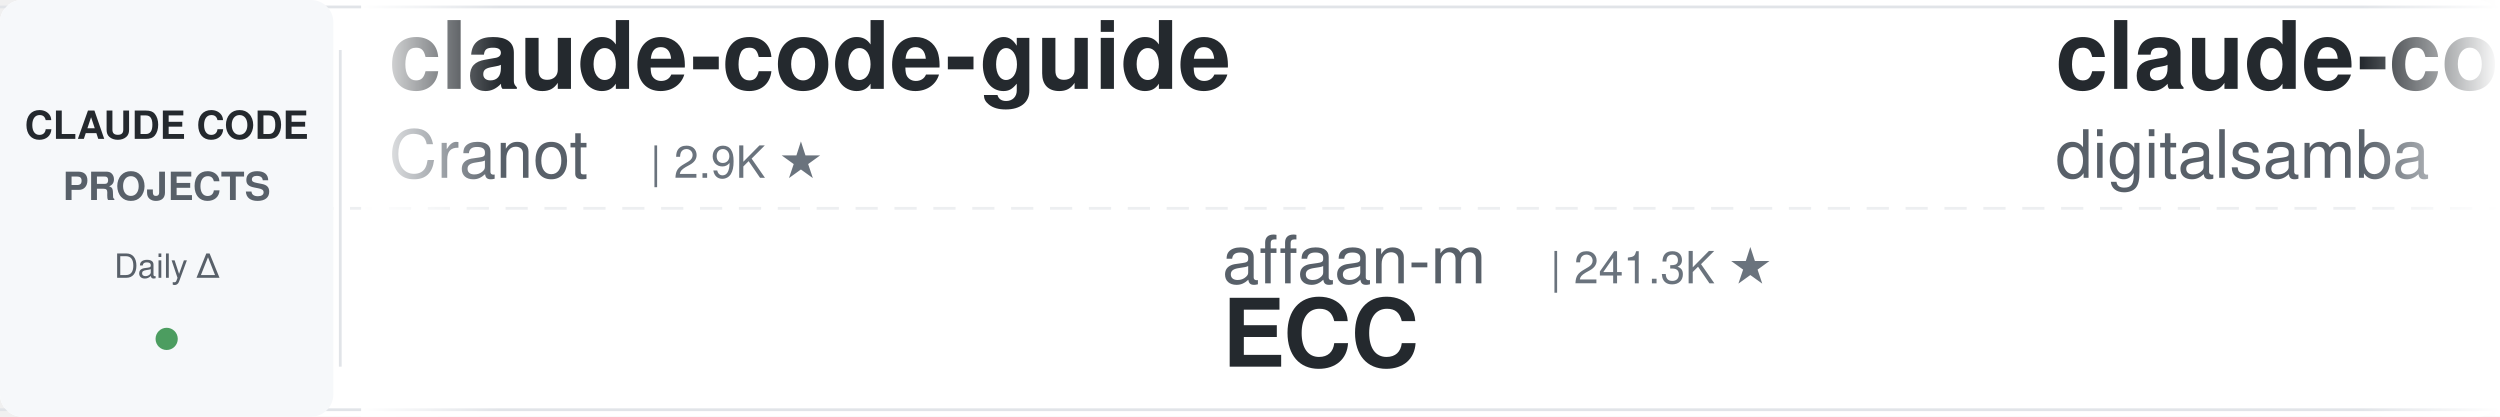
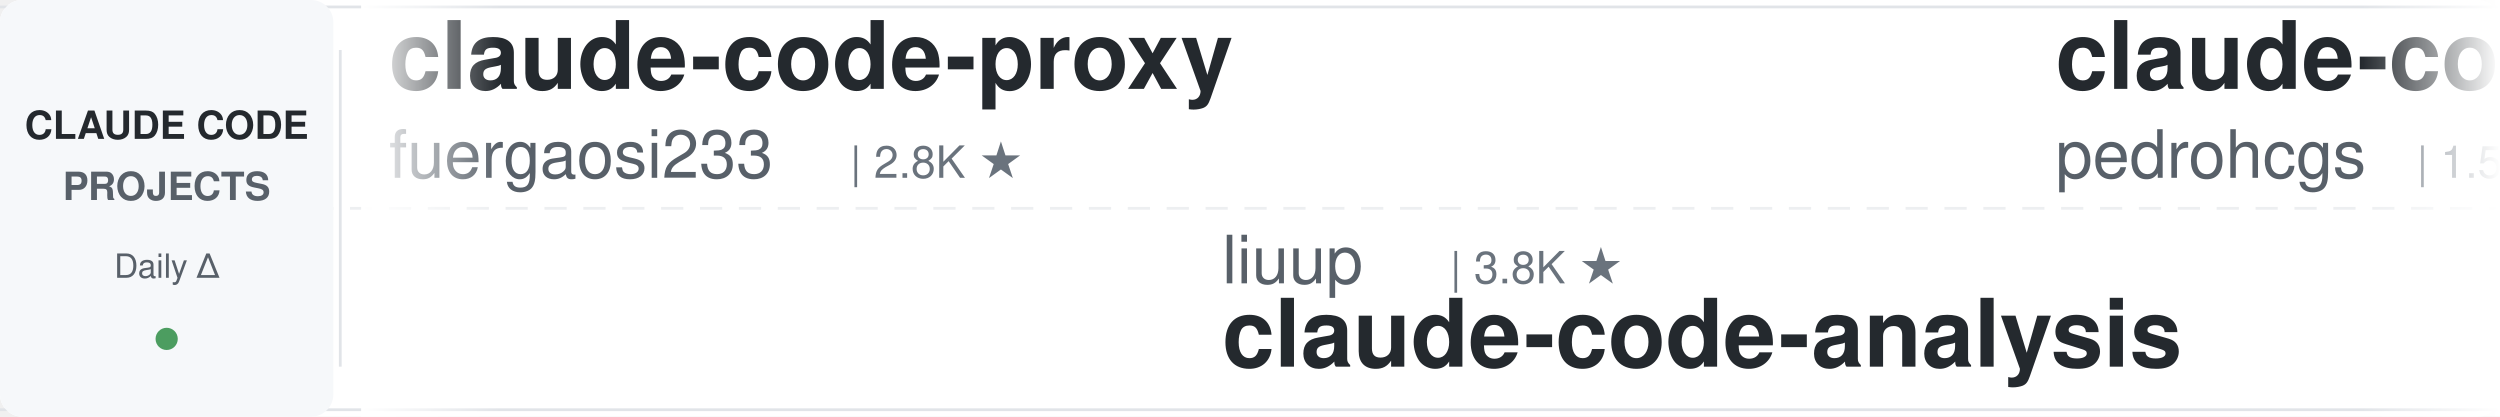
<svg xmlns="http://www.w3.org/2000/svg" width="900" height="150">
  <defs>
    <linearGradient id="leftFade" x1="0%" y1="0%" x2="100%" y2="0%">
      <stop offset="0%" style="stop-color:#ffffff;stop-opacity:1" />
      <stop offset="100%" style="stop-color:#ffffff;stop-opacity:0" />
    </linearGradient>
    <linearGradient id="rightFade" x1="0%" y1="0%" x2="100%" y2="0%">
      <stop offset="0%" style="stop-color:#ffffff;stop-opacity:0" />
      <stop offset="100%" style="stop-color:#ffffff;stop-opacity:1" />
    </linearGradient>
  </defs>
  <rect width="900" height="150" fill="#ffffff" rx="8" />
  <rect x="0" y="2" width="900" height="1" fill="#e1e4e8" />
  <rect x="0" y="147" width="900" height="1" fill="#e1e4e8" />
  <line x1="0" y1="75" x2="900" y2="75" stroke="#e1e4e8" stroke-width="1" stroke-dasharray="8 6" opacity="0.6" />
  <rect x="0" y="0" width="120" height="150" fill="#f6f8fa" rx="8" />
  <text x="60" y="50" font-family="-apple-system, BlinkMacSystemFont, 'Segoe UI', Helvetica, Arial, sans-serif" font-size="14" font-weight="600" fill="#24292e" text-anchor="middle">CLAUDE CODE</text>
  <text x="60" y="72" font-family="-apple-system, BlinkMacSystemFont, 'Segoe UI', Helvetica, Arial, sans-serif" font-size="14" font-weight="600" fill="#586069" text-anchor="middle">PROJECTS</text>
  <text x="60" y="100" font-family="-apple-system, BlinkMacSystemFont, 'Segoe UI', Helvetica, Arial, sans-serif" font-size="12" font-weight="500" fill="#586069" text-anchor="middle">Daily Δ</text>
  <circle cx="60" cy="122" r="4" fill="#22863a" opacity="0.8" />
  <rect x="122" y="18" width="1" height="114" fill="#e1e4e8" />
  <clipPath id="tickerClip">
    <rect x="130" y="0" width="770" height="150" />
  </clipPath>
  <g clip-path="url(#tickerClip)">
    <g id="tickerItems">
      <animateTransform attributeName="transform" attributeType="XML" type="translate" from="0 0" to="-3000 0" dur="54s" repeatCount="indefinite" />
      <g transform="translate(0, 0)">
-         <text x="140" y="32" font-family="-apple-system, BlinkMacSystemFont, 'Segoe UI', Helvetica, Arial, sans-serif" font-size="34" font-weight="600" fill="#24292e">claude-code-guide</text>
-         <text x="140" y="64" font-family="-apple-system, BlinkMacSystemFont, 'Segoe UI', Helvetica, Arial, sans-serif" font-size="24" font-weight="400" fill="#586069">Cranot</text>
-         <text x="234" y="64" font-family="-apple-system, BlinkMacSystemFont, 'Segoe UI', Helvetica, Arial, sans-serif" font-size="16" font-weight="500" fill="#6a737d">| 2.9K ★</text>
+         <text x="140" y="32" font-family="-apple-system, BlinkMacSystemFont, 'Segoe UI', Helvetica, Arial, sans-serif" font-size="34" font-weight="600" fill="#24292e">claude-code-proxy</text>
+         <text x="140" y="64" font-family="-apple-system, BlinkMacSystemFont, 'Segoe UI', Helvetica, Arial, sans-serif" font-size="24" font-weight="400" fill="#586069">fuergaosi233</text>
+         <text x="306" y="64" font-family="-apple-system, BlinkMacSystemFont, 'Segoe UI', Helvetica, Arial, sans-serif" font-size="16" font-weight="500" fill="#6a737d">| 2.8K ★</text>
      </g>
      <g transform="translate(300, 0)">
-         <text x="140" y="102" font-family="-apple-system, BlinkMacSystemFont, 'Segoe UI', Helvetica, Arial, sans-serif" font-size="24" font-weight="400" fill="#586069">affaan-m</text>
-         <text x="258" y="102" font-family="-apple-system, BlinkMacSystemFont, 'Segoe UI', Helvetica, Arial, sans-serif" font-size="16" font-weight="500" fill="#6a737d">| 241.3K ★</text>
-         <text x="140" y="132" font-family="-apple-system, BlinkMacSystemFont, 'Segoe UI', Helvetica, Arial, sans-serif" font-size="34" font-weight="600" fill="#24292e">ECC</text>
+         <text x="140" y="102" font-family="-apple-system, BlinkMacSystemFont, 'Segoe UI', Helvetica, Arial, sans-serif" font-size="24" font-weight="400" fill="#586069">liuup</text>
+         <text x="222" y="102" font-family="-apple-system, BlinkMacSystemFont, 'Segoe UI', Helvetica, Arial, sans-serif" font-size="16" font-weight="500" fill="#6a737d">| 3.8K ★</text>
+         <text x="140" y="132" font-family="-apple-system, BlinkMacSystemFont, 'Segoe UI', Helvetica, Arial, sans-serif" font-size="34" font-weight="600" fill="#24292e">claude-code-analysis</text>
      </g>
      <g transform="translate(600, 0)">
-         <text x="140" y="32" font-family="-apple-system, BlinkMacSystemFont, 'Segoe UI', Helvetica, Arial, sans-serif" font-size="34" font-weight="600" fill="#24292e">claude-code-video-toolki...</text>
-         <text x="140" y="64" font-family="-apple-system, BlinkMacSystemFont, 'Segoe UI', Helvetica, Arial, sans-serif" font-size="24" font-weight="400" fill="#586069">digitalsamba</text>
-         <text x="306" y="64" font-family="-apple-system, BlinkMacSystemFont, 'Segoe UI', Helvetica, Arial, sans-serif" font-size="16" font-weight="500" fill="#6a737d">| 2.0K ★</text>
+         <text x="140" y="32" font-family="-apple-system, BlinkMacSystemFont, 'Segoe UI', Helvetica, Arial, sans-serif" font-size="34" font-weight="600" fill="#24292e">claude-code-my-workflow</text>
+         <text x="140" y="64" font-family="-apple-system, BlinkMacSystemFont, 'Segoe UI', Helvetica, Arial, sans-serif" font-size="24" font-weight="400" fill="#586069">pedrohcgs</text>
+         <text x="270" y="64" font-family="-apple-system, BlinkMacSystemFont, 'Segoe UI', Helvetica, Arial, sans-serif" font-size="16" font-weight="500" fill="#6a737d">| 1.5K ★</text>
      </g>
      <g transform="translate(900, 0)">
-         <text x="140" y="102" font-family="-apple-system, BlinkMacSystemFont, 'Segoe UI', Helvetica, Arial, sans-serif" font-size="24" font-weight="400" fill="#586069">Pimzino</text>
-         <text x="246" y="102" font-family="-apple-system, BlinkMacSystemFont, 'Segoe UI', Helvetica, Arial, sans-serif" font-size="16" font-weight="500" fill="#6a737d">| 3.8K ★</text>
-         <text x="140" y="132" font-family="-apple-system, BlinkMacSystemFont, 'Segoe UI', Helvetica, Arial, sans-serif" font-size="34" font-weight="600" fill="#24292e">claude-code-spec-workflo...</text>
+         <text x="140" y="102" font-family="-apple-system, BlinkMacSystemFont, 'Segoe UI', Helvetica, Arial, sans-serif" font-size="24" font-weight="400" fill="#586069">davila7</text>
+         <text x="246" y="102" font-family="-apple-system, BlinkMacSystemFont, 'Segoe UI', Helvetica, Arial, sans-serif" font-size="16" font-weight="500" fill="#6a737d">| 30.3K ★</text>
+         <text x="140" y="132" font-family="-apple-system, BlinkMacSystemFont, 'Segoe UI', Helvetica, Arial, sans-serif" font-size="34" font-weight="600" fill="#24292e">claude-code-templates</text>
      </g>
      <g transform="translate(1200, 0)">
-         <text x="140" y="32" font-family="-apple-system, BlinkMacSystemFont, 'Segoe UI', Helvetica, Arial, sans-serif" font-size="34" font-weight="600" fill="#24292e">my-claude-code-setup</text>
-         <text x="140" y="64" font-family="-apple-system, BlinkMacSystemFont, 'Segoe UI', Helvetica, Arial, sans-serif" font-size="24" font-weight="400" fill="#586069">centminmod</text>
-         <text x="282" y="64" font-family="-apple-system, BlinkMacSystemFont, 'Segoe UI', Helvetica, Arial, sans-serif" font-size="16" font-weight="500" fill="#6a737d">| 2.6K ★</text>
+         <text x="140" y="32" font-family="-apple-system, BlinkMacSystemFont, 'Segoe UI', Helvetica, Arial, sans-serif" font-size="34" font-weight="600" fill="#24292e">claude-code-rev</text>
+         <text x="140" y="64" font-family="-apple-system, BlinkMacSystemFont, 'Segoe UI', Helvetica, Arial, sans-serif" font-size="24" font-weight="400" fill="#586069">oboard</text>
+         <text x="234" y="64" font-family="-apple-system, BlinkMacSystemFont, 'Segoe UI', Helvetica, Arial, sans-serif" font-size="16" font-weight="500" fill="#6a737d">| 3.3K ★</text>
      </g>
      <g transform="translate(1500, 0)">
-         <text x="140" y="102" font-family="-apple-system, BlinkMacSystemFont, 'Segoe UI', Helvetica, Arial, sans-serif" font-size="24" font-weight="400" fill="#586069">disler</text>
-         <text x="234" y="102" font-family="-apple-system, BlinkMacSystemFont, 'Segoe UI', Helvetica, Arial, sans-serif" font-size="16" font-weight="500" fill="#6a737d">| 1.6K ★</text>
-         <text x="140" y="132" font-family="-apple-system, BlinkMacSystemFont, 'Segoe UI', Helvetica, Arial, sans-serif" font-size="34" font-weight="600" fill="#24292e">pi-vs-claude-code</text>
+         <text x="140" y="102" font-family="-apple-system, BlinkMacSystemFont, 'Segoe UI', Helvetica, Arial, sans-serif" font-size="24" font-weight="400" fill="#586069">zebbern</text>
+         <text x="246" y="102" font-family="-apple-system, BlinkMacSystemFont, 'Segoe UI', Helvetica, Arial, sans-serif" font-size="16" font-weight="500" fill="#6a737d">| 4.6K ★</text>
+         <text x="140" y="132" font-family="-apple-system, BlinkMacSystemFont, 'Segoe UI', Helvetica, Arial, sans-serif" font-size="34" font-weight="600" fill="#24292e">claude-code-guide</text>
      </g>
      <g transform="translate(1800, 0)">
-         <text x="140" y="32" font-family="-apple-system, BlinkMacSystemFont, 'Segoe UI', Helvetica, Arial, sans-serif" font-size="34" font-weight="600" fill="#24292e">claude_code_src</text>
-         <text x="140" y="64" font-family="-apple-system, BlinkMacSystemFont, 'Segoe UI', Helvetica, Arial, sans-serif" font-size="24" font-weight="400" fill="#586069">ponponon</text>
-         <text x="258" y="64" font-family="-apple-system, BlinkMacSystemFont, 'Segoe UI', Helvetica, Arial, sans-serif" font-size="16" font-weight="500" fill="#6a737d">| 2.3K ★</text>
+         <text x="140" y="32" font-family="-apple-system, BlinkMacSystemFont, 'Segoe UI', Helvetica, Arial, sans-serif" font-size="34" font-weight="600" fill="#24292e">claude-code-base-action</text>
+         <text x="140" y="64" font-family="-apple-system, BlinkMacSystemFont, 'Segoe UI', Helvetica, Arial, sans-serif" font-size="24" font-weight="400" fill="#586069">anthropics</text>
+         <text x="282" y="64" font-family="-apple-system, BlinkMacSystemFont, 'Segoe UI', Helvetica, Arial, sans-serif" font-size="16" font-weight="500" fill="#6a737d">| 950 ★</text>
      </g>
      <g transform="translate(2100, 0)">
-         <text x="140" y="102" font-family="-apple-system, BlinkMacSystemFont, 'Segoe UI', Helvetica, Arial, sans-serif" font-size="24" font-weight="400" fill="#586069">Windy3f3f3f3f</text>
-         <text x="318" y="102" font-family="-apple-system, BlinkMacSystemFont, 'Segoe UI', Helvetica, Arial, sans-serif" font-size="16" font-weight="500" fill="#6a737d">| 3.5K ★</text>
-         <text x="140" y="132" font-family="-apple-system, BlinkMacSystemFont, 'Segoe UI', Helvetica, Arial, sans-serif" font-size="34" font-weight="600" fill="#24292e">how-claude-code-works</text>
+         <text x="140" y="102" font-family="-apple-system, BlinkMacSystemFont, 'Segoe UI', Helvetica, Arial, sans-serif" font-size="24" font-weight="400" fill="#586069">Yuyz0112</text>
+         <text x="258" y="102" font-family="-apple-system, BlinkMacSystemFont, 'Segoe UI', Helvetica, Arial, sans-serif" font-size="16" font-weight="500" fill="#6a737d">| 2.4K ★</text>
+         <text x="140" y="132" font-family="-apple-system, BlinkMacSystemFont, 'Segoe UI', Helvetica, Arial, sans-serif" font-size="34" font-weight="600" fill="#24292e">claude-code-reverse</text>
      </g>
      <g transform="translate(2400, 0)">
-         <text x="140" y="32" font-family="-apple-system, BlinkMacSystemFont, 'Segoe UI', Helvetica, Arial, sans-serif" font-size="34" font-weight="600" fill="#24292e">awesome-claude-code-plug...</text>
-         <text x="140" y="64" font-family="-apple-system, BlinkMacSystemFont, 'Segoe UI', Helvetica, Arial, sans-serif" font-size="24" font-weight="400" fill="#586069">ccplugins</text>
-         <text x="270" y="64" font-family="-apple-system, BlinkMacSystemFont, 'Segoe UI', Helvetica, Arial, sans-serif" font-size="16" font-weight="500" fill="#6a737d">| 921 ★</text>
+         <text x="140" y="32" font-family="-apple-system, BlinkMacSystemFont, 'Segoe UI', Helvetica, Arial, sans-serif" font-size="34" font-weight="600" fill="#24292e">pi-vs-claude-code</text>
+         <text x="140" y="64" font-family="-apple-system, BlinkMacSystemFont, 'Segoe UI', Helvetica, Arial, sans-serif" font-size="24" font-weight="400" fill="#586069">disler</text>
+         <text x="234" y="64" font-family="-apple-system, BlinkMacSystemFont, 'Segoe UI', Helvetica, Arial, sans-serif" font-size="16" font-weight="500" fill="#6a737d">| 1.6K ★</text>
      </g>
      <g transform="translate(2700, 0)">
-         <text x="140" y="102" font-family="-apple-system, BlinkMacSystemFont, 'Segoe UI', Helvetica, Arial, sans-serif" font-size="24" font-weight="400" fill="#586069">diet103</text>
-         <text x="246" y="102" font-family="-apple-system, BlinkMacSystemFont, 'Segoe UI', Helvetica, Arial, sans-serif" font-size="16" font-weight="500" fill="#6a737d">| 10.0K ★</text>
-         <text x="140" y="132" font-family="-apple-system, BlinkMacSystemFont, 'Segoe UI', Helvetica, Arial, sans-serif" font-size="34" font-weight="600" fill="#24292e">claude-code-infrastructu...</text>
+         <text x="140" y="102" font-family="-apple-system, BlinkMacSystemFont, 'Segoe UI', Helvetica, Arial, sans-serif" font-size="24" font-weight="400" fill="#586069">FlorianBruniaux</text>
+         <text x="342" y="102" font-family="-apple-system, BlinkMacSystemFont, 'Segoe UI', Helvetica, Arial, sans-serif" font-size="16" font-weight="500" fill="#6a737d">| 5.8K ★</text>
+         <text x="140" y="132" font-family="-apple-system, BlinkMacSystemFont, 'Segoe UI', Helvetica, Arial, sans-serif" font-size="34" font-weight="600" fill="#24292e">claude-code-ultimate-gui...</text>
      </g>
      <g transform="translate(3000, 0)">
-         <text x="140" y="32" font-family="-apple-system, BlinkMacSystemFont, 'Segoe UI', Helvetica, Arial, sans-serif" font-size="34" font-weight="600" fill="#24292e">claude-code-guide</text>
-         <text x="140" y="64" font-family="-apple-system, BlinkMacSystemFont, 'Segoe UI', Helvetica, Arial, sans-serif" font-size="24" font-weight="400" fill="#586069">Cranot</text>
-         <text x="234" y="64" font-family="-apple-system, BlinkMacSystemFont, 'Segoe UI', Helvetica, Arial, sans-serif" font-size="16" font-weight="500" fill="#6a737d">| 2.9K ★</text>
+         <text x="140" y="32" font-family="-apple-system, BlinkMacSystemFont, 'Segoe UI', Helvetica, Arial, sans-serif" font-size="34" font-weight="600" fill="#24292e">claude-code-proxy</text>
+         <text x="140" y="64" font-family="-apple-system, BlinkMacSystemFont, 'Segoe UI', Helvetica, Arial, sans-serif" font-size="24" font-weight="400" fill="#586069">fuergaosi233</text>
+         <text x="306" y="64" font-family="-apple-system, BlinkMacSystemFont, 'Segoe UI', Helvetica, Arial, sans-serif" font-size="16" font-weight="500" fill="#6a737d">| 2.8K ★</text>
      </g>
      <g transform="translate(3300, 0)">
-         <text x="140" y="102" font-family="-apple-system, BlinkMacSystemFont, 'Segoe UI', Helvetica, Arial, sans-serif" font-size="24" font-weight="400" fill="#586069">affaan-m</text>
-         <text x="258" y="102" font-family="-apple-system, BlinkMacSystemFont, 'Segoe UI', Helvetica, Arial, sans-serif" font-size="16" font-weight="500" fill="#6a737d">| 241.3K ★</text>
-         <text x="140" y="132" font-family="-apple-system, BlinkMacSystemFont, 'Segoe UI', Helvetica, Arial, sans-serif" font-size="34" font-weight="600" fill="#24292e">ECC</text>
+         <text x="140" y="102" font-family="-apple-system, BlinkMacSystemFont, 'Segoe UI', Helvetica, Arial, sans-serif" font-size="24" font-weight="400" fill="#586069">liuup</text>
+         <text x="222" y="102" font-family="-apple-system, BlinkMacSystemFont, 'Segoe UI', Helvetica, Arial, sans-serif" font-size="16" font-weight="500" fill="#6a737d">| 3.8K ★</text>
+         <text x="140" y="132" font-family="-apple-system, BlinkMacSystemFont, 'Segoe UI', Helvetica, Arial, sans-serif" font-size="34" font-weight="600" fill="#24292e">claude-code-analysis</text>
      </g>
      <g transform="translate(3600, 0)">
-         <text x="140" y="32" font-family="-apple-system, BlinkMacSystemFont, 'Segoe UI', Helvetica, Arial, sans-serif" font-size="34" font-weight="600" fill="#24292e">claude-code-video-toolki...</text>
-         <text x="140" y="64" font-family="-apple-system, BlinkMacSystemFont, 'Segoe UI', Helvetica, Arial, sans-serif" font-size="24" font-weight="400" fill="#586069">digitalsamba</text>
-         <text x="306" y="64" font-family="-apple-system, BlinkMacSystemFont, 'Segoe UI', Helvetica, Arial, sans-serif" font-size="16" font-weight="500" fill="#6a737d">| 2.0K ★</text>
+         <text x="140" y="32" font-family="-apple-system, BlinkMacSystemFont, 'Segoe UI', Helvetica, Arial, sans-serif" font-size="34" font-weight="600" fill="#24292e">claude-code-my-workflow</text>
+         <text x="140" y="64" font-family="-apple-system, BlinkMacSystemFont, 'Segoe UI', Helvetica, Arial, sans-serif" font-size="24" font-weight="400" fill="#586069">pedrohcgs</text>
+         <text x="270" y="64" font-family="-apple-system, BlinkMacSystemFont, 'Segoe UI', Helvetica, Arial, sans-serif" font-size="16" font-weight="500" fill="#6a737d">| 1.5K ★</text>
      </g>
      <g transform="translate(3900, 0)">
-         <text x="140" y="102" font-family="-apple-system, BlinkMacSystemFont, 'Segoe UI', Helvetica, Arial, sans-serif" font-size="24" font-weight="400" fill="#586069">Pimzino</text>
-         <text x="246" y="102" font-family="-apple-system, BlinkMacSystemFont, 'Segoe UI', Helvetica, Arial, sans-serif" font-size="16" font-weight="500" fill="#6a737d">| 3.8K ★</text>
-         <text x="140" y="132" font-family="-apple-system, BlinkMacSystemFont, 'Segoe UI', Helvetica, Arial, sans-serif" font-size="34" font-weight="600" fill="#24292e">claude-code-spec-workflo...</text>
+         <text x="140" y="102" font-family="-apple-system, BlinkMacSystemFont, 'Segoe UI', Helvetica, Arial, sans-serif" font-size="24" font-weight="400" fill="#586069">davila7</text>
+         <text x="246" y="102" font-family="-apple-system, BlinkMacSystemFont, 'Segoe UI', Helvetica, Arial, sans-serif" font-size="16" font-weight="500" fill="#6a737d">| 30.3K ★</text>
+         <text x="140" y="132" font-family="-apple-system, BlinkMacSystemFont, 'Segoe UI', Helvetica, Arial, sans-serif" font-size="34" font-weight="600" fill="#24292e">claude-code-templates</text>
      </g>
    </g>
  </g>
  <rect x="130" y="0" width="50" height="150" fill="url(#leftFade)" />
  <rect x="850" y="0" width="50" height="150" fill="url(#rightFade)" />
</svg>
